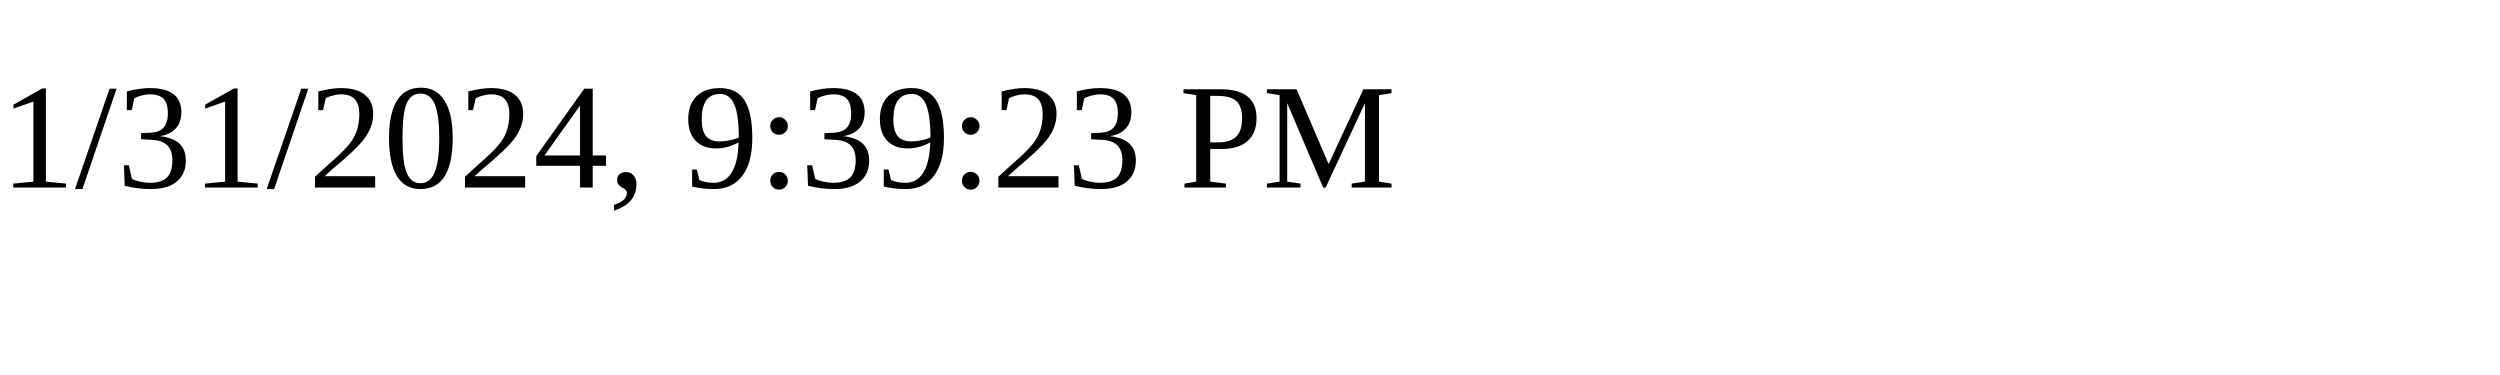
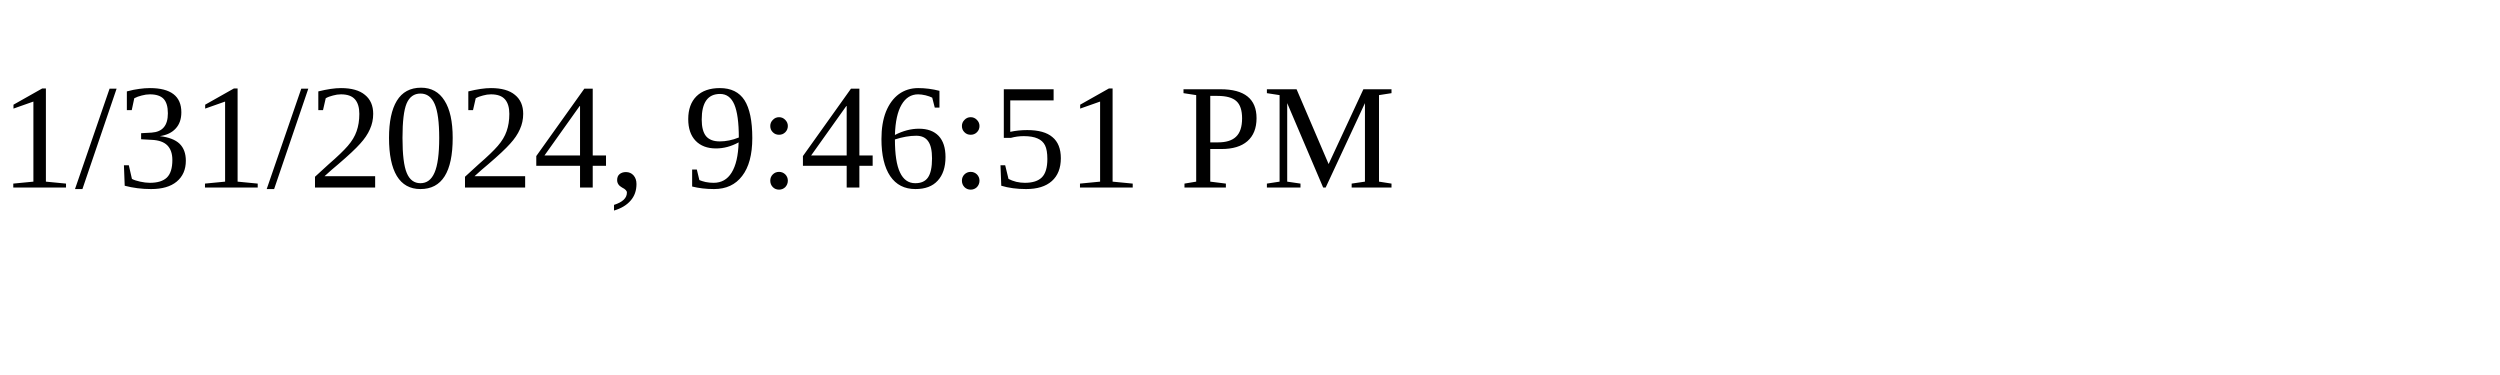
<svg xmlns="http://www.w3.org/2000/svg" height="30" width="200">
-   <text x="0" y="15">1/31/2024, 9:39:23 PM</text>
+   <text x="0" y="15">1/31/2024, 9:46:51 PM</text>
</svg>
